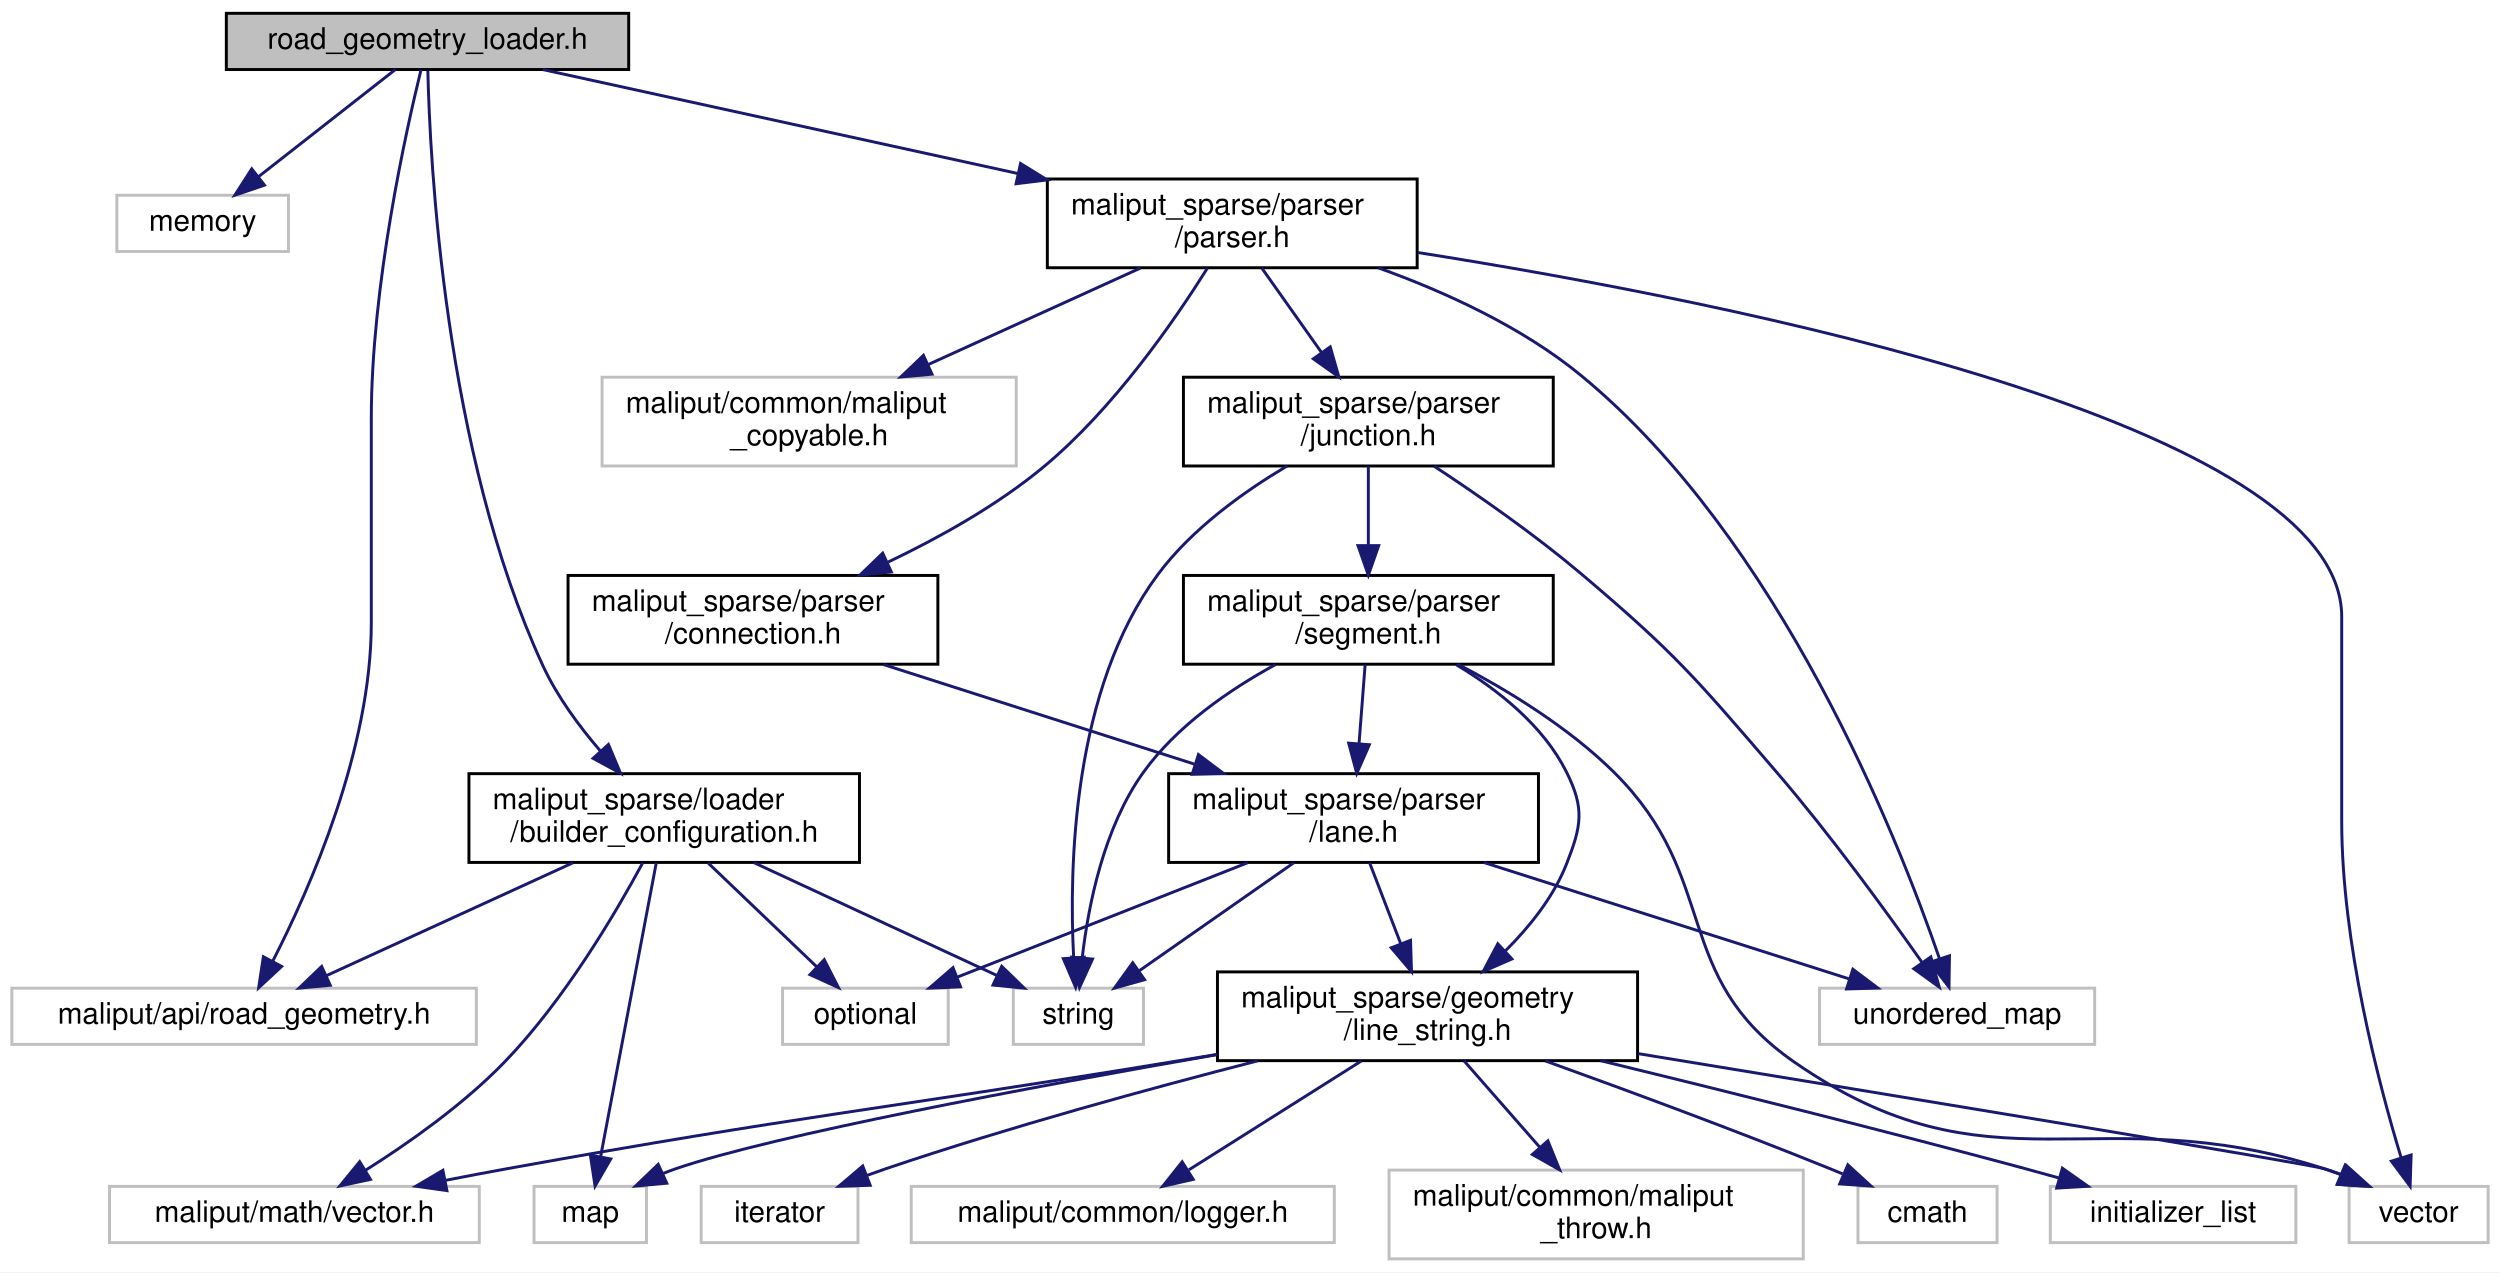
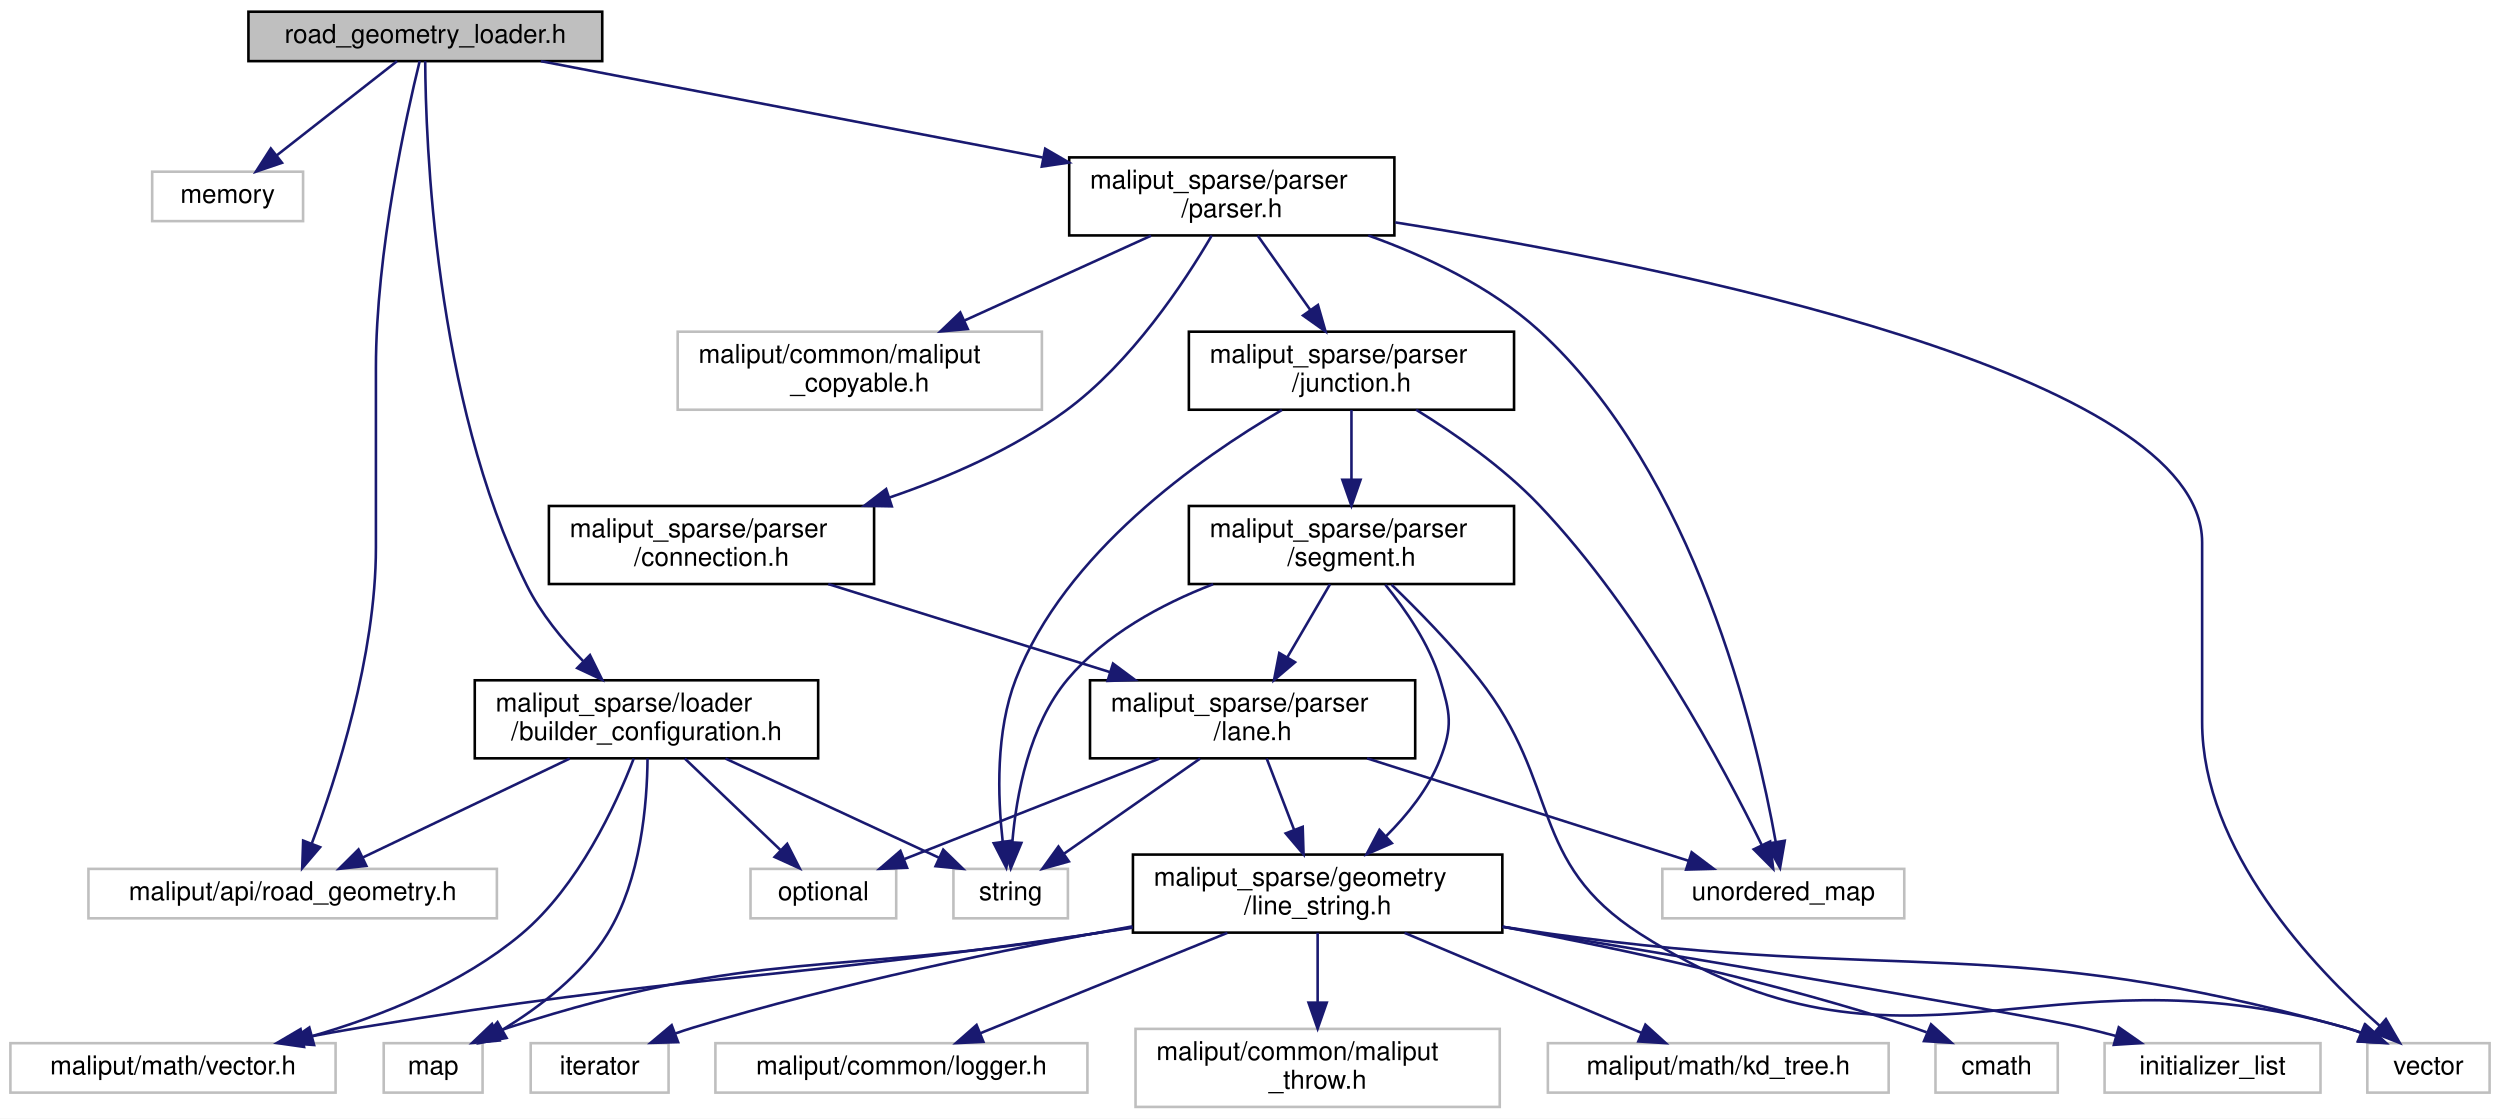
- <svg xmlns="http://www.w3.org/2000/svg" xmlns:xlink="http://www.w3.org/1999/xlink" width="845pt" height="430pt" viewBox="0.00 0.00 845.00 430.00">
+ <svg xmlns="http://www.w3.org/2000/svg" xmlns:xlink="http://www.w3.org/1999/xlink" width="961pt" height="430pt" viewBox="0.00 0.00 961.00 430.00">
  <g id="graph0" class="graph" transform="scale(1 1) rotate(0) translate(4 426)">
-     <polygon fill="white" stroke="transparent" points="-4,4 -4,-426 841,-426 841,4 -4,4" />
+     <polygon fill="white" stroke="transparent" points="-4,4 -4,-426 957,-426 957,4 -4,4" />
    <g id="node1" class="node">
      <g id="a_node1">
        <a xlink:title=" ">
-           <polygon fill="#bfbfbf" stroke="black" points="72.5,-402.5 72.5,-421.5 208.5,-421.5 208.5,-402.5 72.5,-402.5" />
-           <text text-anchor="middle" x="140.5" y="-409.5" font-family="Helvetica,sans-Serif" font-size="10.00">road_geometry_loader.h</text>
+           <polygon fill="#bfbfbf" stroke="black" points="91.5,-402.5 91.5,-421.5 227.5,-421.5 227.5,-402.5 91.5,-402.5" />
+           <text text-anchor="middle" x="159.5" y="-409.5" font-family="Helvetica,sans-Serif" font-size="10.00">road_geometry_loader.h</text>
        </a>
      </g>
    </g>
    <g id="node2" class="node">
      <g id="a_node2">
        <a xlink:title=" ">
-           <polygon fill="white" stroke="#bfbfbf" points="35.5,-341 35.5,-360 93.5,-360 93.5,-341 35.5,-341" />
-           <text text-anchor="middle" x="64.5" y="-348" font-family="Helvetica,sans-Serif" font-size="10.00">memory</text>
+           <polygon fill="white" stroke="#bfbfbf" points="54.5,-341 54.5,-360 112.5,-360 112.5,-341 54.5,-341" />
+           <text text-anchor="middle" x="83.5" y="-348" font-family="Helvetica,sans-Serif" font-size="10.00">memory</text>
        </a>
      </g>
    </g>
    <g id="edge1" class="edge">
-       <path fill="none" stroke="midnightblue" d="M129.61,-402.48C117.53,-393.02 97.83,-377.6 83.26,-366.19" />
-       <polygon fill="midnightblue" stroke="midnightblue" points="85.4,-363.42 75.37,-360.01 81.09,-368.93 85.4,-363.42" />
+       <path fill="none" stroke="midnightblue" d="M148.61,-402.48C136.53,-393.02 116.83,-377.6 102.26,-366.19" />
+       <polygon fill="midnightblue" stroke="midnightblue" points="104.4,-363.42 94.37,-360.01 100.09,-368.93 104.4,-363.42" />
    </g>
    <g id="node3" class="node">
      <g id="a_node3">
        <a xlink:title=" ">
-           <polygon fill="white" stroke="#bfbfbf" points="0,-73 0,-92 157,-92 157,-73 0,-73" />
-           <text text-anchor="middle" x="78.5" y="-80" font-family="Helvetica,sans-Serif" font-size="10.00">maliput/api/road_geometry.h</text>
+           <polygon fill="white" stroke="#bfbfbf" points="30,-73 30,-92 187,-92 187,-73 30,-73" />
+           <text text-anchor="middle" x="108.5" y="-80" font-family="Helvetica,sans-Serif" font-size="10.00">maliput/api/road_geometry.h</text>
        </a>
      </g>
    </g>
    <g id="edge2" class="edge">
-       <path fill="none" stroke="midnightblue" d="M138.32,-402.48C133.33,-382.19 121.5,-329.36 121.5,-284.5 121.5,-284.5 121.5,-284.5 121.5,-215.5 121.5,-172.71 100.82,-125.78 88.14,-101.04" />
-       <polygon fill="midnightblue" stroke="midnightblue" points="91.2,-99.34 83.43,-92.14 85.02,-102.62 91.2,-99.34" />
+       <path fill="none" stroke="midnightblue" d="M157.32,-402.48C152.33,-382.19 140.5,-329.36 140.5,-284.5 140.5,-284.5 140.5,-284.5 140.5,-215.5 140.5,-173.82 125.25,-126.77 115.8,-101.64" />
+       <polygon fill="midnightblue" stroke="midnightblue" points="119.05,-100.34 112.17,-92.28 112.53,-102.87 119.05,-100.34" />
    </g>
    <g id="node4" class="node">
      <g id="a_node4">
        <a xlink:href="builder__configuration_8h.html" target="_top" xlink:title=" ">
-           <polygon fill="white" stroke="black" points="154.5,-134.5 154.5,-164.5 286.5,-164.5 286.5,-134.5 154.5,-134.5" />
-           <text text-anchor="start" x="162.5" y="-152.5" font-family="Helvetica,sans-Serif" font-size="10.00">maliput_sparse/loader</text>
-           <text text-anchor="middle" x="220.5" y="-141.5" font-family="Helvetica,sans-Serif" font-size="10.00">/builder_configuration.h</text>
+           <polygon fill="white" stroke="black" points="178.5,-134.5 178.5,-164.5 310.5,-164.5 310.5,-134.5 178.5,-134.5" />
+           <text text-anchor="start" x="186.5" y="-152.5" font-family="Helvetica,sans-Serif" font-size="10.00">maliput_sparse/loader</text>
+           <text text-anchor="middle" x="244.5" y="-141.5" font-family="Helvetica,sans-Serif" font-size="10.00">/builder_configuration.h</text>
        </a>
      </g>
    </g>
    <g id="edge3" class="edge">
-       <path fill="none" stroke="midnightblue" d="M140.61,-402.14C141.28,-372.3 146.06,-273.38 179.5,-201 184.31,-190.59 191.75,-180.49 198.99,-172.1" />
-       <polygon fill="midnightblue" stroke="midnightblue" points="201.65,-174.38 205.76,-164.62 196.46,-169.68 201.65,-174.38" />
+       <path fill="none" stroke="midnightblue" d="M159.45,-402.47C159.6,-372.92 162.85,-272.73 198.5,-201 203.83,-190.27 212.13,-180.14 220.21,-171.81" />
+       <polygon fill="midnightblue" stroke="midnightblue" points="222.78,-174.19 227.48,-164.7 217.88,-169.19 222.78,-174.19" />
    </g>
    <g id="node9" class="node">
      <g id="a_node9">
        <a xlink:href="parser_8h.html" target="_top" xlink:title=" ">
-           <polygon fill="white" stroke="black" points="350,-335.5 350,-365.5 475,-365.5 475,-335.5 350,-335.5" />
-           <text text-anchor="start" x="358" y="-353.5" font-family="Helvetica,sans-Serif" font-size="10.00">maliput_sparse/parser</text>
-           <text text-anchor="middle" x="412.5" y="-342.5" font-family="Helvetica,sans-Serif" font-size="10.00">/parser.h</text>
+           <polygon fill="white" stroke="black" points="407,-335.5 407,-365.5 532,-365.5 532,-335.5 407,-335.5" />
+           <text text-anchor="start" x="415" y="-353.5" font-family="Helvetica,sans-Serif" font-size="10.00">maliput_sparse/parser</text>
+           <text text-anchor="middle" x="469.5" y="-342.5" font-family="Helvetica,sans-Serif" font-size="10.00">/parser.h</text>
        </a>
      </g>
    </g>
    <g id="edge9" class="edge">
-       <path fill="none" stroke="midnightblue" d="M179.47,-402.48C221.2,-393.35 288.35,-378.66 339.88,-367.39" />
-       <polygon fill="midnightblue" stroke="midnightblue" points="340.94,-370.74 349.96,-365.18 339.44,-363.9 340.94,-370.74" />
+       <path fill="none" stroke="midnightblue" d="M203.92,-402.48C254.24,-392.82 337.02,-376.93 396.8,-365.45" />
+       <polygon fill="midnightblue" stroke="midnightblue" points="397.77,-368.83 406.94,-363.51 396.46,-361.96 397.77,-368.83" />
    </g>
    <g id="edge7" class="edge">
-       <path fill="none" stroke="midnightblue" d="M189.69,-134.4C164.88,-123.04 130.32,-107.22 106.34,-96.24" />
-       <polygon fill="midnightblue" stroke="midnightblue" points="107.63,-92.99 97.08,-92.01 104.72,-99.35 107.63,-92.99" />
+       <path fill="none" stroke="midnightblue" d="M214.99,-134.4C191.34,-123.09 158.42,-107.36 135.47,-96.39" />
+       <polygon fill="midnightblue" stroke="midnightblue" points="136.83,-93.16 126.3,-92.01 133.81,-99.48 136.83,-93.16" />
    </g>
    <g id="node5" class="node">
      <g id="a_node5">
        <a xlink:title=" ">
-           <polygon fill="white" stroke="#bfbfbf" points="176.5,-6 176.5,-25 214.5,-25 214.5,-6 176.5,-6" />
-           <text text-anchor="middle" x="195.5" y="-13" font-family="Helvetica,sans-Serif" font-size="10.00">map</text>
+           <polygon fill="white" stroke="#bfbfbf" points="143.5,-6 143.5,-25 181.5,-25 181.5,-6 143.5,-6" />
+           <text text-anchor="middle" x="162.5" y="-13" font-family="Helvetica,sans-Serif" font-size="10.00">map</text>
        </a>
      </g>
    </g>
    <g id="edge4" class="edge">
-       <path fill="none" stroke="midnightblue" d="M217.82,-134.37C213.28,-110.4 204.07,-61.75 199.01,-35.06" />
-       <polygon fill="midnightblue" stroke="midnightblue" points="202.43,-34.27 197.13,-25.1 195.55,-35.57 202.43,-34.27" />
+       <path fill="none" stroke="midnightblue" d="M244.91,-134.43C244.78,-117.26 242.43,-87.93 229.5,-67 219.83,-51.35 203.39,-38.84 189.21,-30.2" />
+       <polygon fill="midnightblue" stroke="midnightblue" points="190.73,-27.03 180.32,-25.07 187.24,-33.1 190.73,-27.03" />
    </g>
    <g id="node6" class="node">
      <g id="a_node6">
        <a xlink:title=" ">
-           <polygon fill="white" stroke="#bfbfbf" points="260.5,-73 260.5,-92 316.5,-92 316.5,-73 260.5,-73" />
-           <text text-anchor="middle" x="288.5" y="-80" font-family="Helvetica,sans-Serif" font-size="10.00">optional</text>
+           <polygon fill="white" stroke="#bfbfbf" points="284.5,-73 284.5,-92 340.5,-92 340.5,-73 284.5,-73" />
+           <text text-anchor="middle" x="312.5" y="-80" font-family="Helvetica,sans-Serif" font-size="10.00">optional</text>
        </a>
      </g>
    </g>
    <g id="edge5" class="edge">
-       <path fill="none" stroke="midnightblue" d="M235.25,-134.4C246.07,-124.06 260.75,-110.02 271.96,-99.31" />
-       <polygon fill="midnightblue" stroke="midnightblue" points="274.59,-101.63 279.4,-92.19 269.76,-96.57 274.59,-101.63" />
+       <path fill="none" stroke="midnightblue" d="M259.25,-134.4C270.07,-124.06 284.75,-110.02 295.96,-99.31" />
+       <polygon fill="midnightblue" stroke="midnightblue" points="298.59,-101.63 303.4,-92.19 293.76,-96.57 298.59,-101.63" />
    </g>
    <g id="node7" class="node">
      <g id="a_node7">
        <a xlink:title=" ">
-           <polygon fill="white" stroke="#bfbfbf" points="338.5,-73 338.5,-92 382.5,-92 382.5,-73 338.5,-73" />
-           <text text-anchor="middle" x="360.5" y="-80" font-family="Helvetica,sans-Serif" font-size="10.00">string</text>
+           <polygon fill="white" stroke="#bfbfbf" points="362.5,-73 362.5,-92 406.5,-92 406.5,-73 362.5,-73" />
+           <text text-anchor="middle" x="384.5" y="-80" font-family="Helvetica,sans-Serif" font-size="10.00">string</text>
        </a>
      </g>
    </g>
    <g id="edge6" class="edge">
-       <path fill="none" stroke="midnightblue" d="M250.88,-134.4C275.33,-123.04 309.41,-107.22 333.05,-96.24" />
-       <polygon fill="midnightblue" stroke="midnightblue" points="334.58,-99.39 342.18,-92.01 331.63,-93.04 334.58,-99.39" />
+       <path fill="none" stroke="midnightblue" d="M274.88,-134.4C299.33,-123.04 333.41,-107.22 357.05,-96.24" />
+       <polygon fill="midnightblue" stroke="midnightblue" points="358.58,-99.39 366.18,-92.01 355.63,-93.04 358.58,-99.39" />
    </g>
    <g id="node8" class="node">
      <g id="a_node8">
        <a xlink:title=" ">
-           <polygon fill="white" stroke="#bfbfbf" points="33,-6 33,-25 158,-25 158,-6 33,-6" />
-           <text text-anchor="middle" x="95.5" y="-13" font-family="Helvetica,sans-Serif" font-size="10.00">maliput/math/vector.h</text>
+           <polygon fill="white" stroke="#bfbfbf" points="0,-6 0,-25 125,-25 125,-6 0,-6" />
+           <text text-anchor="middle" x="62.5" y="-13" font-family="Helvetica,sans-Serif" font-size="10.00">maliput/math/vector.h</text>
        </a>
      </g>
    </g>
    <g id="edge8" class="edge">
-       <path fill="none" stroke="midnightblue" d="M213.27,-134.41C204,-117.22 186.68,-87.86 166.5,-67 152.56,-52.6 134.03,-39.57 119.4,-30.36" />
-       <polygon fill="midnightblue" stroke="midnightblue" points="121.22,-27.37 110.87,-25.14 117.57,-33.35 121.22,-27.37" />
+       <path fill="none" stroke="midnightblue" d="M239.61,-134.43C232.68,-116.44 218.36,-85.4 196.5,-67 173.56,-47.7 142.5,-35.37 116.05,-27.74" />
+       <polygon fill="midnightblue" stroke="midnightblue" points="116.74,-24.3 106.17,-25.04 114.9,-31.05 116.74,-24.3" />
    </g>
    <g id="node10" class="node">
      <g id="a_node10">
        <a xlink:title=" ">
-           <polygon fill="white" stroke="#bfbfbf" points="611,-73 611,-92 704,-92 704,-73 611,-73" />
-           <text text-anchor="middle" x="657.5" y="-80" font-family="Helvetica,sans-Serif" font-size="10.00">unordered_map</text>
+           <polygon fill="white" stroke="#bfbfbf" points="635,-73 635,-92 728,-92 728,-73 635,-73" />
+           <text text-anchor="middle" x="681.5" y="-80" font-family="Helvetica,sans-Serif" font-size="10.00">unordered_map</text>
        </a>
      </g>
    </g>
    <g id="edge10" class="edge">
-       <path fill="none" stroke="midnightblue" d="M461.88,-335.46C484.45,-327.35 510.55,-315.44 530.5,-299 597.56,-243.73 637.38,-143.18 651.57,-101.92" />
-       <polygon fill="midnightblue" stroke="midnightblue" points="654.92,-102.95 654.76,-92.36 648.28,-100.73 654.92,-102.95" />
+       <path fill="none" stroke="midnightblue" d="M521.98,-335.48C544.15,-327.56 569.04,-315.79 587.5,-299 647.66,-244.27 671.12,-144.17 678.56,-102.5" />
+       <polygon fill="midnightblue" stroke="midnightblue" points="682.06,-102.82 680.25,-92.38 675.15,-101.66 682.06,-102.82" />
    </g>
    <g id="node11" class="node">
      <g id="a_node11">
        <a xlink:title=" ">
-           <polygon fill="white" stroke="#bfbfbf" points="790,-6 790,-25 837,-25 837,-6 790,-6" />
-           <text text-anchor="middle" x="813.5" y="-13" font-family="Helvetica,sans-Serif" font-size="10.00">vector</text>
+           <polygon fill="white" stroke="#bfbfbf" points="906,-6 906,-25 953,-25 953,-6 906,-6" />
+           <text text-anchor="middle" x="929.5" y="-13" font-family="Helvetica,sans-Serif" font-size="10.00">vector</text>
        </a>
      </g>
    </g>
    <g id="edge11" class="edge">
-       <path fill="none" stroke="midnightblue" d="M475.27,-340.64C582.02,-323.8 787.5,-282.9 787.5,-217.5 787.5,-217.5 787.5,-217.5 787.5,-148.5 787.5,-107.2 799.91,-59.97 807.58,-34.71" />
-       <polygon fill="midnightblue" stroke="midnightblue" points="810.96,-35.62 810.62,-25.03 804.28,-33.53 810.96,-35.62" />
+       <path fill="none" stroke="midnightblue" d="M532.35,-340.51C638.65,-323.53 842.5,-282.5 842.5,-217.5 842.5,-217.5 842.5,-217.5 842.5,-148.5 842.5,-99.22 885.3,-54.13 910.86,-31.59" />
+       <polygon fill="midnightblue" stroke="midnightblue" points="913.15,-34.25 918.48,-25.09 908.6,-28.92 913.15,-34.25" />
    </g>
    <g id="node12" class="node">
      <g id="a_node12">
        <a xlink:title=" ">
-           <polygon fill="white" stroke="#bfbfbf" points="199.5,-268.5 199.5,-298.5 339.5,-298.5 339.5,-268.5 199.5,-268.5" />
-           <text text-anchor="start" x="207.5" y="-286.5" font-family="Helvetica,sans-Serif" font-size="10.00">maliput/common/maliput</text>
-           <text text-anchor="middle" x="269.5" y="-275.5" font-family="Helvetica,sans-Serif" font-size="10.00">_copyable.h</text>
+           <polygon fill="white" stroke="#bfbfbf" points="256.5,-268.5 256.5,-298.5 396.5,-298.5 396.5,-268.5 256.5,-268.5" />
+           <text text-anchor="start" x="264.5" y="-286.5" font-family="Helvetica,sans-Serif" font-size="10.00">maliput/common/maliput</text>
+           <text text-anchor="middle" x="326.5" y="-275.5" font-family="Helvetica,sans-Serif" font-size="10.00">_copyable.h</text>
        </a>
      </g>
    </g>
    <g id="edge12" class="edge">
-       <path fill="none" stroke="midnightblue" d="M381.47,-335.4C360.48,-325.86 332.56,-313.16 309.85,-302.84" />
-       <polygon fill="midnightblue" stroke="midnightblue" points="311.02,-299.53 300.47,-298.58 308.12,-305.9 311.02,-299.53" />
+       <path fill="none" stroke="midnightblue" d="M438.47,-335.4C417.48,-325.86 389.56,-313.16 366.85,-302.84" />
+       <polygon fill="midnightblue" stroke="midnightblue" points="368.02,-299.53 357.47,-298.58 365.12,-305.9 368.02,-299.53" />
    </g>
    <g id="node13" class="node">
      <g id="a_node13">
        <a xlink:href="connection_8h.html" target="_top" xlink:title=" ">
-           <polygon fill="white" stroke="black" points="188,-201.5 188,-231.5 313,-231.5 313,-201.5 188,-201.5" />
-           <text text-anchor="start" x="196" y="-219.5" font-family="Helvetica,sans-Serif" font-size="10.00">maliput_sparse/parser</text>
-           <text text-anchor="middle" x="250.5" y="-208.5" font-family="Helvetica,sans-Serif" font-size="10.00">/connection.h</text>
+           <polygon fill="white" stroke="black" points="207,-201.5 207,-231.5 332,-231.5 332,-201.5 207,-201.5" />
+           <text text-anchor="start" x="215" y="-219.5" font-family="Helvetica,sans-Serif" font-size="10.00">maliput_sparse/parser</text>
+           <text text-anchor="middle" x="269.5" y="-208.5" font-family="Helvetica,sans-Serif" font-size="10.00">/connection.h</text>
        </a>
      </g>
    </g>
    <g id="edge13" class="edge">
-       <path fill="none" stroke="midnightblue" d="M404.06,-335.3C393.05,-317.72 372.36,-287.71 348.5,-268 332.94,-255.14 313.56,-244.31 296.16,-236.01" />
-       <polygon fill="midnightblue" stroke="midnightblue" points="297.28,-232.67 286.73,-231.67 294.35,-239.03 297.28,-232.67" />
-     </g>
-     <g id="node21" class="node">
-       <g id="a_node21">
+       <path fill="none" stroke="midnightblue" d="M461.79,-335.45C451.27,-317.47 430.79,-286.45 405.5,-268 385.47,-253.39 360.74,-242.55 337.88,-234.74" />
+       <polygon fill="midnightblue" stroke="midnightblue" points="338.81,-231.36 328.21,-231.57 336.63,-238.01 338.81,-231.36" />
+     </g>
+     <g id="node22" class="node">
+       <g id="a_node22">
        <a xlink:href="junction_8h.html" target="_top" xlink:title=" ">
-           <polygon fill="white" stroke="black" points="396,-268.5 396,-298.5 521,-298.5 521,-268.5 396,-268.5" />
-           <text text-anchor="start" x="404" y="-286.5" font-family="Helvetica,sans-Serif" font-size="10.00">maliput_sparse/parser</text>
-           <text text-anchor="middle" x="458.5" y="-275.5" font-family="Helvetica,sans-Serif" font-size="10.00">/junction.h</text>
-         </a>
-       </g>
-     </g>
-     <g id="edge27" class="edge">
-       <path fill="none" stroke="midnightblue" d="M422.48,-335.4C428.39,-327.05 436,-316.29 442.71,-306.81" />
-       <polygon fill="midnightblue" stroke="midnightblue" points="445.62,-308.76 448.54,-298.58 439.9,-304.72 445.62,-308.76" />
+           <polygon fill="white" stroke="black" points="453,-268.5 453,-298.5 578,-298.5 578,-268.5 453,-268.5" />
+           <text text-anchor="start" x="461" y="-286.5" font-family="Helvetica,sans-Serif" font-size="10.00">maliput_sparse/parser</text>
+           <text text-anchor="middle" x="515.5" y="-275.5" font-family="Helvetica,sans-Serif" font-size="10.00">/junction.h</text>
+         </a>
+       </g>
+     </g>
+     <g id="edge28" class="edge">
+       <path fill="none" stroke="midnightblue" d="M479.48,-335.4C485.39,-327.05 493,-316.29 499.71,-306.81" />
+       <polygon fill="midnightblue" stroke="midnightblue" points="502.62,-308.76 505.54,-298.58 496.9,-304.72 502.62,-308.76" />
    </g>
    <g id="node14" class="node">
      <g id="a_node14">
        <a xlink:href="include_2maliput__sparse_2parser_2lane_8h.html" target="_top" xlink:title=" ">
-           <polygon fill="white" stroke="black" points="391,-134.5 391,-164.5 516,-164.5 516,-134.5 391,-134.5" />
-           <text text-anchor="start" x="399" y="-152.5" font-family="Helvetica,sans-Serif" font-size="10.00">maliput_sparse/parser</text>
-           <text text-anchor="middle" x="453.5" y="-141.5" font-family="Helvetica,sans-Serif" font-size="10.00">/lane.h</text>
+           <polygon fill="white" stroke="black" points="415,-134.5 415,-164.5 540,-164.5 540,-134.5 415,-134.5" />
+           <text text-anchor="start" x="423" y="-152.5" font-family="Helvetica,sans-Serif" font-size="10.00">maliput_sparse/parser</text>
+           <text text-anchor="middle" x="477.5" y="-141.5" font-family="Helvetica,sans-Serif" font-size="10.00">/lane.h</text>
        </a>
      </g>
    </g>
    <g id="edge14" class="edge">
-       <path fill="none" stroke="midnightblue" d="M294.55,-201.4C325.41,-191.52 366.83,-178.25 399.65,-167.74" />
-       <polygon fill="midnightblue" stroke="midnightblue" points="401.08,-170.96 409.54,-164.58 398.95,-164.29 401.08,-170.96" />
+       <path fill="none" stroke="midnightblue" d="M314.38,-201.48C346.12,-191.56 388.86,-178.2 422.63,-167.65" />
+       <polygon fill="midnightblue" stroke="midnightblue" points="423.84,-170.93 432.35,-164.61 421.76,-164.25 423.84,-170.93" />
    </g>
    <g id="edge15" class="edge">
-       <path fill="none" stroke="midnightblue" d="M417.7,-134.4C388.49,-122.89 347.64,-106.8 319.74,-95.81" />
-       <polygon fill="midnightblue" stroke="midnightblue" points="320.68,-92.42 310.09,-92.01 318.12,-98.93 320.68,-92.42" />
+       <path fill="none" stroke="midnightblue" d="M441.7,-134.4C412.49,-122.89 371.64,-106.8 343.74,-95.81" />
+       <polygon fill="midnightblue" stroke="midnightblue" points="344.68,-92.42 334.09,-92.01 342.12,-98.93 344.68,-92.42" />
    </g>
    <g id="edge16" class="edge">
-       <path fill="none" stroke="midnightblue" d="M433.32,-134.4C417.87,-123.6 396.64,-108.76 381.08,-97.89" />
-       <polygon fill="midnightblue" stroke="midnightblue" points="382.87,-94.87 372.67,-92.01 378.86,-100.6 382.87,-94.87" />
+       <path fill="none" stroke="midnightblue" d="M457.32,-134.4C441.87,-123.6 420.64,-108.76 405.08,-97.89" />
+       <polygon fill="midnightblue" stroke="midnightblue" points="406.87,-94.87 396.67,-92.01 402.86,-100.6 406.87,-94.87" />
    </g>
    <g id="edge17" class="edge">
-       <path fill="none" stroke="midnightblue" d="M497.51,-134.48C534.4,-122.72 586.43,-106.14 621.03,-95.12" />
-       <polygon fill="midnightblue" stroke="midnightblue" points="622.27,-98.4 630.73,-92.03 620.14,-91.73 622.27,-98.4" />
+       <path fill="none" stroke="midnightblue" d="M521.51,-134.48C558.4,-122.72 610.43,-106.14 645.03,-95.12" />
+       <polygon fill="midnightblue" stroke="midnightblue" points="646.27,-98.4 654.73,-92.03 644.14,-91.73 646.27,-98.4" />
    </g>
    <g id="node15" class="node">
      <g id="a_node15">
        <a xlink:href="line__string_8h.html" target="_top" xlink:title=" ">
-           <polygon fill="white" stroke="black" points="407.5,-67.5 407.5,-97.5 549.5,-97.5 549.5,-67.5 407.5,-67.5" />
-           <text text-anchor="start" x="415.5" y="-85.5" font-family="Helvetica,sans-Serif" font-size="10.00">maliput_sparse/geometry</text>
-           <text text-anchor="middle" x="478.5" y="-74.5" font-family="Helvetica,sans-Serif" font-size="10.00">/line_string.h</text>
+           <polygon fill="white" stroke="black" points="431.5,-67.5 431.5,-97.5 573.5,-97.5 573.5,-67.5 431.5,-67.5" />
+           <text text-anchor="start" x="439.5" y="-85.5" font-family="Helvetica,sans-Serif" font-size="10.00">maliput_sparse/geometry</text>
+           <text text-anchor="middle" x="502.5" y="-74.5" font-family="Helvetica,sans-Serif" font-size="10.00">/line_string.h</text>
        </a>
      </g>
    </g>
    <g id="edge18" class="edge">
-       <path fill="none" stroke="midnightblue" d="M458.92,-134.4C462,-126.39 465.94,-116.16 469.47,-106.98" />
-       <polygon fill="midnightblue" stroke="midnightblue" points="472.76,-108.17 473.09,-97.58 466.23,-105.65 472.76,-108.17" />
+       <path fill="none" stroke="midnightblue" d="M482.92,-134.4C486,-126.39 489.94,-116.16 493.47,-106.98" />
+       <polygon fill="midnightblue" stroke="midnightblue" points="496.76,-108.17 497.09,-97.58 490.23,-105.65 496.76,-108.17" />
    </g>
    <g id="edge22" class="edge">
-       <path fill="none" stroke="midnightblue" d="M407.39,-69.55C344.46,-58.58 257.62,-42.34 224.5,-31 223.07,-30.51 221.62,-29.96 220.17,-29.38" />
-       <polygon fill="midnightblue" stroke="midnightblue" points="221.37,-26.08 210.82,-25.12 218.47,-32.45 221.37,-26.08" />
-     </g>
-     <g id="edge26" class="edge">
-       <path fill="none" stroke="midnightblue" d="M407.29,-69.6C401.95,-68.71 396.64,-67.84 391.5,-67 291.99,-50.71 266.72,-48.96 167.5,-31 160.76,-29.78 153.67,-28.43 146.68,-27.07" />
-       <polygon fill="midnightblue" stroke="midnightblue" points="147.06,-23.57 136.57,-25.06 145.7,-30.44 147.06,-23.57" />
+       <path fill="none" stroke="midnightblue" d="M431.29,-69.6C425.95,-68.71 420.64,-67.84 415.5,-67 315.99,-50.71 287.48,-61.9 191.5,-31 189.88,-30.48 188.24,-29.88 186.6,-29.22" />
+       <polygon fill="midnightblue" stroke="midnightblue" points="188.04,-26.03 177.48,-25.08 185.14,-32.4 188.04,-26.03" />
+     </g>
+     <g id="edge27" class="edge">
+       <path fill="none" stroke="midnightblue" d="M431.32,-69.41C425.97,-68.57 420.65,-67.76 415.5,-67 290.94,-48.65 258.74,-51.44 134.5,-31 127.32,-29.82 119.76,-28.44 112.36,-27.02" />
+       <polygon fill="midnightblue" stroke="midnightblue" points="112.88,-23.56 102.4,-25.06 111.53,-30.42 112.88,-23.56" />
    </g>
    <g id="edge23" class="edge">
-       <path fill="none" stroke="midnightblue" d="M549.76,-69.86C637.57,-55.48 775.94,-32.69 781.5,-31 783.43,-30.41 785.39,-29.74 787.34,-29.01" />
-       <polygon fill="midnightblue" stroke="midnightblue" points="789,-32.11 796.88,-25.02 786.3,-25.65 789,-32.11" />
+       <path fill="none" stroke="midnightblue" d="M573.69,-69.75C580.05,-68.78 586.39,-67.85 592.5,-67 727.69,-48.14 766,-67.6 897.5,-31 899.65,-30.4 901.84,-29.68 904.01,-28.88" />
+       <polygon fill="midnightblue" stroke="midnightblue" points="905.37,-32.1 913.26,-25.03 902.68,-25.64 905.37,-32.1" />
    </g>
    <g id="node16" class="node">
      <g id="a_node16">
        <a xlink:title=" ">
-           <polygon fill="white" stroke="#bfbfbf" points="624,-6 624,-25 671,-25 671,-6 624,-6" />
-           <text text-anchor="middle" x="647.5" y="-13" font-family="Helvetica,sans-Serif" font-size="10.00">cmath</text>
+           <polygon fill="white" stroke="#bfbfbf" points="740,-6 740,-25 787,-25 787,-6 740,-6" />
+           <text text-anchor="middle" x="763.5" y="-13" font-family="Helvetica,sans-Serif" font-size="10.00">cmath</text>
        </a>
      </g>
    </g>
    <g id="edge19" class="edge">
-       <path fill="none" stroke="midnightblue" d="M518.31,-67.41C545.55,-57.6 582.4,-44 614.5,-31 615.91,-30.43 617.36,-29.83 618.81,-29.22" />
-       <polygon fill="midnightblue" stroke="midnightblue" points="620.57,-32.28 628.39,-25.12 617.82,-25.84 620.57,-32.28" />
+       <path fill="none" stroke="midnightblue" d="M573.69,-69.76C619.42,-61.25 679.74,-48.23 731.5,-31 733.17,-30.44 734.87,-29.83 736.58,-29.18" />
+       <polygon fill="midnightblue" stroke="midnightblue" points="738.29,-32.25 746.16,-25.15 735.58,-25.8 738.29,-32.25" />
    </g>
    <g id="node17" class="node">
      <g id="a_node17">
        <a xlink:title=" ">
-           <polygon fill="white" stroke="#bfbfbf" points="689,-6 689,-25 772,-25 772,-6 689,-6" />
-           <text text-anchor="middle" x="730.5" y="-13" font-family="Helvetica,sans-Serif" font-size="10.00">initializer_list</text>
+           <polygon fill="white" stroke="#bfbfbf" points="805,-6 805,-25 888,-25 888,-6 805,-6" />
+           <text text-anchor="middle" x="846.5" y="-13" font-family="Helvetica,sans-Serif" font-size="10.00">initializer_list</text>
        </a>
      </g>
    </g>
    <g id="edge20" class="edge">
-       <path fill="none" stroke="midnightblue" d="M536.99,-67.49C577.4,-57.66 632.34,-44 680.5,-31 684.27,-29.98 688.19,-28.9 692.11,-27.79" />
-       <polygon fill="midnightblue" stroke="midnightblue" points="693.08,-31.15 701.73,-25.04 691.16,-24.42 693.08,-31.15" />
+       <path fill="none" stroke="midnightblue" d="M573.54,-69.73C653.52,-56.4 775.14,-35.91 796.5,-31 800.66,-30.04 804.99,-28.94 809.28,-27.79" />
+       <polygon fill="midnightblue" stroke="midnightblue" points="810.45,-31.1 819.14,-25.04 808.56,-24.36 810.45,-31.1" />
    </g>
    <g id="node18" class="node">
      <g id="a_node18">
        <a xlink:title=" ">
-           <polygon fill="white" stroke="#bfbfbf" points="233,-6 233,-25 286,-25 286,-6 233,-6" />
-           <text text-anchor="middle" x="259.5" y="-13" font-family="Helvetica,sans-Serif" font-size="10.00">iterator</text>
+           <polygon fill="white" stroke="#bfbfbf" points="200,-6 200,-25 253,-25 253,-6 200,-6" />
+           <text text-anchor="middle" x="226.5" y="-13" font-family="Helvetica,sans-Serif" font-size="10.00">iterator</text>
        </a>
      </g>
    </g>
    <g id="edge21" class="edge">
-       <path fill="none" stroke="midnightblue" d="M421.12,-67.45C384.8,-58.12 337.02,-45.04 295.5,-31 293.37,-30.28 291.19,-29.5 289,-28.7" />
-       <polygon fill="midnightblue" stroke="midnightblue" points="290.12,-25.37 279.53,-25.04 287.6,-31.9 290.12,-25.37" />
+       <path fill="none" stroke="midnightblue" d="M431.31,-69.91C383.12,-61.24 318.31,-47.97 262.5,-31 260.22,-30.31 257.87,-29.53 255.53,-28.7" />
+       <polygon fill="midnightblue" stroke="midnightblue" points="256.67,-25.39 246.08,-25.11 254.19,-31.93 256.67,-25.39" />
    </g>
    <g id="node19" class="node">
      <g id="a_node19">
        <a xlink:title=" ">
-           <polygon fill="white" stroke="#bfbfbf" points="304,-6 304,-25 447,-25 447,-6 304,-6" />
-           <text text-anchor="middle" x="375.5" y="-13" font-family="Helvetica,sans-Serif" font-size="10.00">maliput/common/logger.h</text>
+           <polygon fill="white" stroke="#bfbfbf" points="271,-6 271,-25 414,-25 414,-6 271,-6" />
+           <text text-anchor="middle" x="342.5" y="-13" font-family="Helvetica,sans-Serif" font-size="10.00">maliput/common/logger.h</text>
        </a>
      </g>
    </g>
    <g id="edge24" class="edge">
-       <path fill="none" stroke="midnightblue" d="M456.15,-67.4C438.88,-56.5 415.08,-41.48 397.82,-30.58" />
-       <polygon fill="midnightblue" stroke="midnightblue" points="399.31,-27.38 388.98,-25.01 395.57,-33.3 399.31,-27.38" />
+       <path fill="none" stroke="midnightblue" d="M467.78,-67.4C439.46,-55.89 399.85,-39.8 372.79,-28.81" />
+       <polygon fill="midnightblue" stroke="midnightblue" points="374.02,-25.53 363.44,-25.01 371.39,-32.01 374.02,-25.53" />
    </g>
    <g id="node20" class="node">
      <g id="a_node20">
        <a xlink:title=" ">
-           <polygon fill="white" stroke="#bfbfbf" points="465.5,-0.5 465.5,-30.5 605.5,-30.5 605.5,-0.5 465.5,-0.5" />
-           <text text-anchor="start" x="473.5" y="-18.5" font-family="Helvetica,sans-Serif" font-size="10.00">maliput/common/maliput</text>
-           <text text-anchor="middle" x="535.5" y="-7.5" font-family="Helvetica,sans-Serif" font-size="10.00">_throw.h</text>
+           <polygon fill="white" stroke="#bfbfbf" points="432.5,-0.5 432.5,-30.5 572.5,-30.5 572.5,-0.5 432.5,-0.5" />
+           <text text-anchor="start" x="440.5" y="-18.5" font-family="Helvetica,sans-Serif" font-size="10.00">maliput/common/maliput</text>
+           <text text-anchor="middle" x="502.5" y="-7.5" font-family="Helvetica,sans-Serif" font-size="10.00">_throw.h</text>
        </a>
      </g>
    </g>
    <g id="edge25" class="edge">
-       <path fill="none" stroke="midnightblue" d="M490.87,-67.4C498.34,-58.88 508.01,-47.85 516.44,-38.23" />
-       <polygon fill="midnightblue" stroke="midnightblue" points="519.19,-40.4 523.16,-30.58 513.93,-35.79 519.19,-40.4" />
-     </g>
-     <g id="edge28" class="edge">
-       <path fill="none" stroke="midnightblue" d="M430.99,-268.47C416.28,-259.74 398.91,-247.27 387.5,-232 358.44,-193.1 357.3,-132.7 358.89,-102.31" />
-       <polygon fill="midnightblue" stroke="midnightblue" points="362.39,-102.46 359.58,-92.24 355.41,-101.98 362.39,-102.46" />
+       <path fill="none" stroke="midnightblue" d="M502.5,-67.4C502.5,-59.64 502.5,-49.81 502.5,-40.86" />
+       <polygon fill="midnightblue" stroke="midnightblue" points="506,-40.58 502.5,-30.58 499,-40.58 506,-40.58" />
+     </g>
+     <g id="node21" class="node">
+       <g id="a_node21">
+         <a xlink:title=" ">
+           <polygon fill="white" stroke="#bfbfbf" points="591,-6 591,-25 722,-25 722,-6 591,-6" />
+           <text text-anchor="middle" x="656.5" y="-13" font-family="Helvetica,sans-Serif" font-size="10.00">maliput/math/kd_tree.h</text>
+         </a>
+       </g>
+     </g>
+     <g id="edge26" class="edge">
+       <path fill="none" stroke="midnightblue" d="M535.92,-67.4C563.06,-55.94 600.97,-39.94 627,-28.95" />
+       <polygon fill="midnightblue" stroke="midnightblue" points="628.49,-32.12 636.34,-25.01 625.77,-25.67 628.49,-32.12" />
    </g>
    <g id="edge29" class="edge">
-       <path fill="none" stroke="midnightblue" d="M480.68,-268.46C495.32,-258.83 514.65,-245.41 530.5,-232 562.41,-205 569.25,-196.69 596.5,-165 614.78,-143.74 633.83,-117.54 645.67,-100.68" />
-       <polygon fill="midnightblue" stroke="midnightblue" points="648.62,-102.57 651.46,-92.36 642.87,-98.57 648.62,-102.57" />
-     </g>
-     <g id="node22" class="node">
-       <g id="a_node22">
+       <path fill="none" stroke="midnightblue" d="M488.74,-268.38C456.77,-249.72 405.24,-213.46 386.5,-165 378.7,-144.84 379.5,-119.72 381.41,-102.74" />
+       <polygon fill="midnightblue" stroke="midnightblue" points="384.93,-102.83 382.82,-92.44 377.99,-101.88 384.93,-102.83" />
+     </g>
+     <g id="edge30" class="edge">
+       <path fill="none" stroke="midnightblue" d="M540.36,-268.49C555.17,-259.36 573.7,-246.47 587.5,-232 626.87,-190.72 658.87,-130.53 673.27,-101.07" />
+       <polygon fill="midnightblue" stroke="midnightblue" points="676.44,-102.54 677.61,-92.01 670.13,-99.52 676.44,-102.54" />
+     </g>
+     <g id="node23" class="node">
+       <g id="a_node23">
        <a xlink:href="segment_8h.html" target="_top" xlink:title=" ">
-           <polygon fill="white" stroke="black" points="396,-201.5 396,-231.5 521,-231.5 521,-201.5 396,-201.5" />
-           <text text-anchor="start" x="404" y="-219.5" font-family="Helvetica,sans-Serif" font-size="10.00">maliput_sparse/parser</text>
-           <text text-anchor="middle" x="458.5" y="-208.5" font-family="Helvetica,sans-Serif" font-size="10.00">/segment.h</text>
-         </a>
-       </g>
-     </g>
-     <g id="edge30" class="edge">
-       <path fill="none" stroke="midnightblue" d="M458.5,-268.4C458.5,-260.64 458.5,-250.81 458.5,-241.86" />
-       <polygon fill="midnightblue" stroke="midnightblue" points="462,-241.58 458.5,-231.58 455,-241.58 462,-241.58" />
+           <polygon fill="white" stroke="black" points="453,-201.5 453,-231.5 578,-231.5 578,-201.5 453,-201.5" />
+           <text text-anchor="start" x="461" y="-219.5" font-family="Helvetica,sans-Serif" font-size="10.00">maliput_sparse/parser</text>
+           <text text-anchor="middle" x="515.5" y="-208.5" font-family="Helvetica,sans-Serif" font-size="10.00">/segment.h</text>
+         </a>
+       </g>
    </g>
    <g id="edge31" class="edge">
-       <path fill="none" stroke="midnightblue" d="M427.11,-201.37C411.58,-192.89 393.79,-180.68 382.5,-165 369.08,-146.36 363.85,-120.01 361.81,-102.37" />
-       <polygon fill="midnightblue" stroke="midnightblue" points="365.27,-101.84 360.87,-92.2 358.3,-102.48 365.27,-101.84" />
+       <path fill="none" stroke="midnightblue" d="M515.5,-268.4C515.5,-260.64 515.5,-250.81 515.5,-241.86" />
+       <polygon fill="midnightblue" stroke="midnightblue" points="519,-241.58 515.5,-231.58 512,-241.58 519,-241.58" />
    </g>
    <g id="edge32" class="edge">
-       <path fill="none" stroke="midnightblue" d="M488.89,-201.43C505.73,-192.62 526.28,-180.07 541.5,-165 577.96,-128.91 560.34,-96.23 602.5,-67 669.19,-20.76 704.27,-55.91 781.5,-31 783.37,-30.4 785.28,-29.71 787.19,-28.98" />
-       <polygon fill="midnightblue" stroke="midnightblue" points="788.65,-32.16 796.51,-25.06 785.94,-25.71 788.65,-32.16" />
+       <path fill="none" stroke="midnightblue" d="M462.32,-201.43C442.28,-193.69 420.88,-182.06 406.5,-165 391.55,-147.27 386.68,-120.31 385.14,-102.32" />
+       <polygon fill="midnightblue" stroke="midnightblue" points="388.62,-101.98 384.54,-92.2 381.63,-102.39 388.62,-101.98" />
+     </g>
+     <g id="edge33" class="edge">
+       <path fill="none" stroke="midnightblue" d="M530.93,-201.22C541.03,-191.49 554.22,-178.05 564.5,-165 596.39,-124.51 583.09,-94.79 626.5,-67 728.83,-1.5 780.69,-64.43 897.5,-31 899.44,-30.45 901.4,-29.79 903.36,-29.08" />
+       <polygon fill="midnightblue" stroke="midnightblue" points="905.01,-32.19 912.91,-25.13 902.33,-25.72 905.01,-32.19" />
+     </g>
+     <g id="edge35" class="edge">
+       <path fill="none" stroke="midnightblue" d="M507.25,-201.4C502.47,-193.22 496.34,-182.73 490.88,-173.39" />
+       <polygon fill="midnightblue" stroke="midnightblue" points="493.8,-171.44 485.73,-164.58 487.75,-174.98 493.8,-171.44" />
    </g>
    <g id="edge34" class="edge">
-       <path fill="none" stroke="midnightblue" d="M457.42,-201.4C456.81,-193.56 456.05,-183.6 455.35,-174.57" />
-       <polygon fill="midnightblue" stroke="midnightblue" points="458.84,-174.28 454.58,-164.58 451.86,-174.82 458.84,-174.28" />
-     </g>
-     <g id="edge33" class="edge">
-       <path fill="none" stroke="midnightblue" d="M488.19,-201.34C502.24,-192.92 517.64,-180.77 525.5,-165 531.65,-152.67 530.54,-146.82 525.5,-134 521.14,-122.91 513.06,-112.81 504.82,-104.6" />
-       <polygon fill="midnightblue" stroke="midnightblue" points="507.02,-101.87 497.31,-97.63 502.26,-107 507.02,-101.87" />
+       <path fill="none" stroke="midnightblue" d="M528.49,-201.25C536.24,-191.75 545.36,-178.55 549.5,-165 553.52,-151.82 554.54,-146.82 549.5,-134 545.14,-122.91 537.06,-112.81 528.82,-104.6" />
+       <polygon fill="midnightblue" stroke="midnightblue" points="531.02,-101.87 521.31,-97.63 526.26,-107 531.02,-101.87" />
    </g>
  </g>
</svg>
